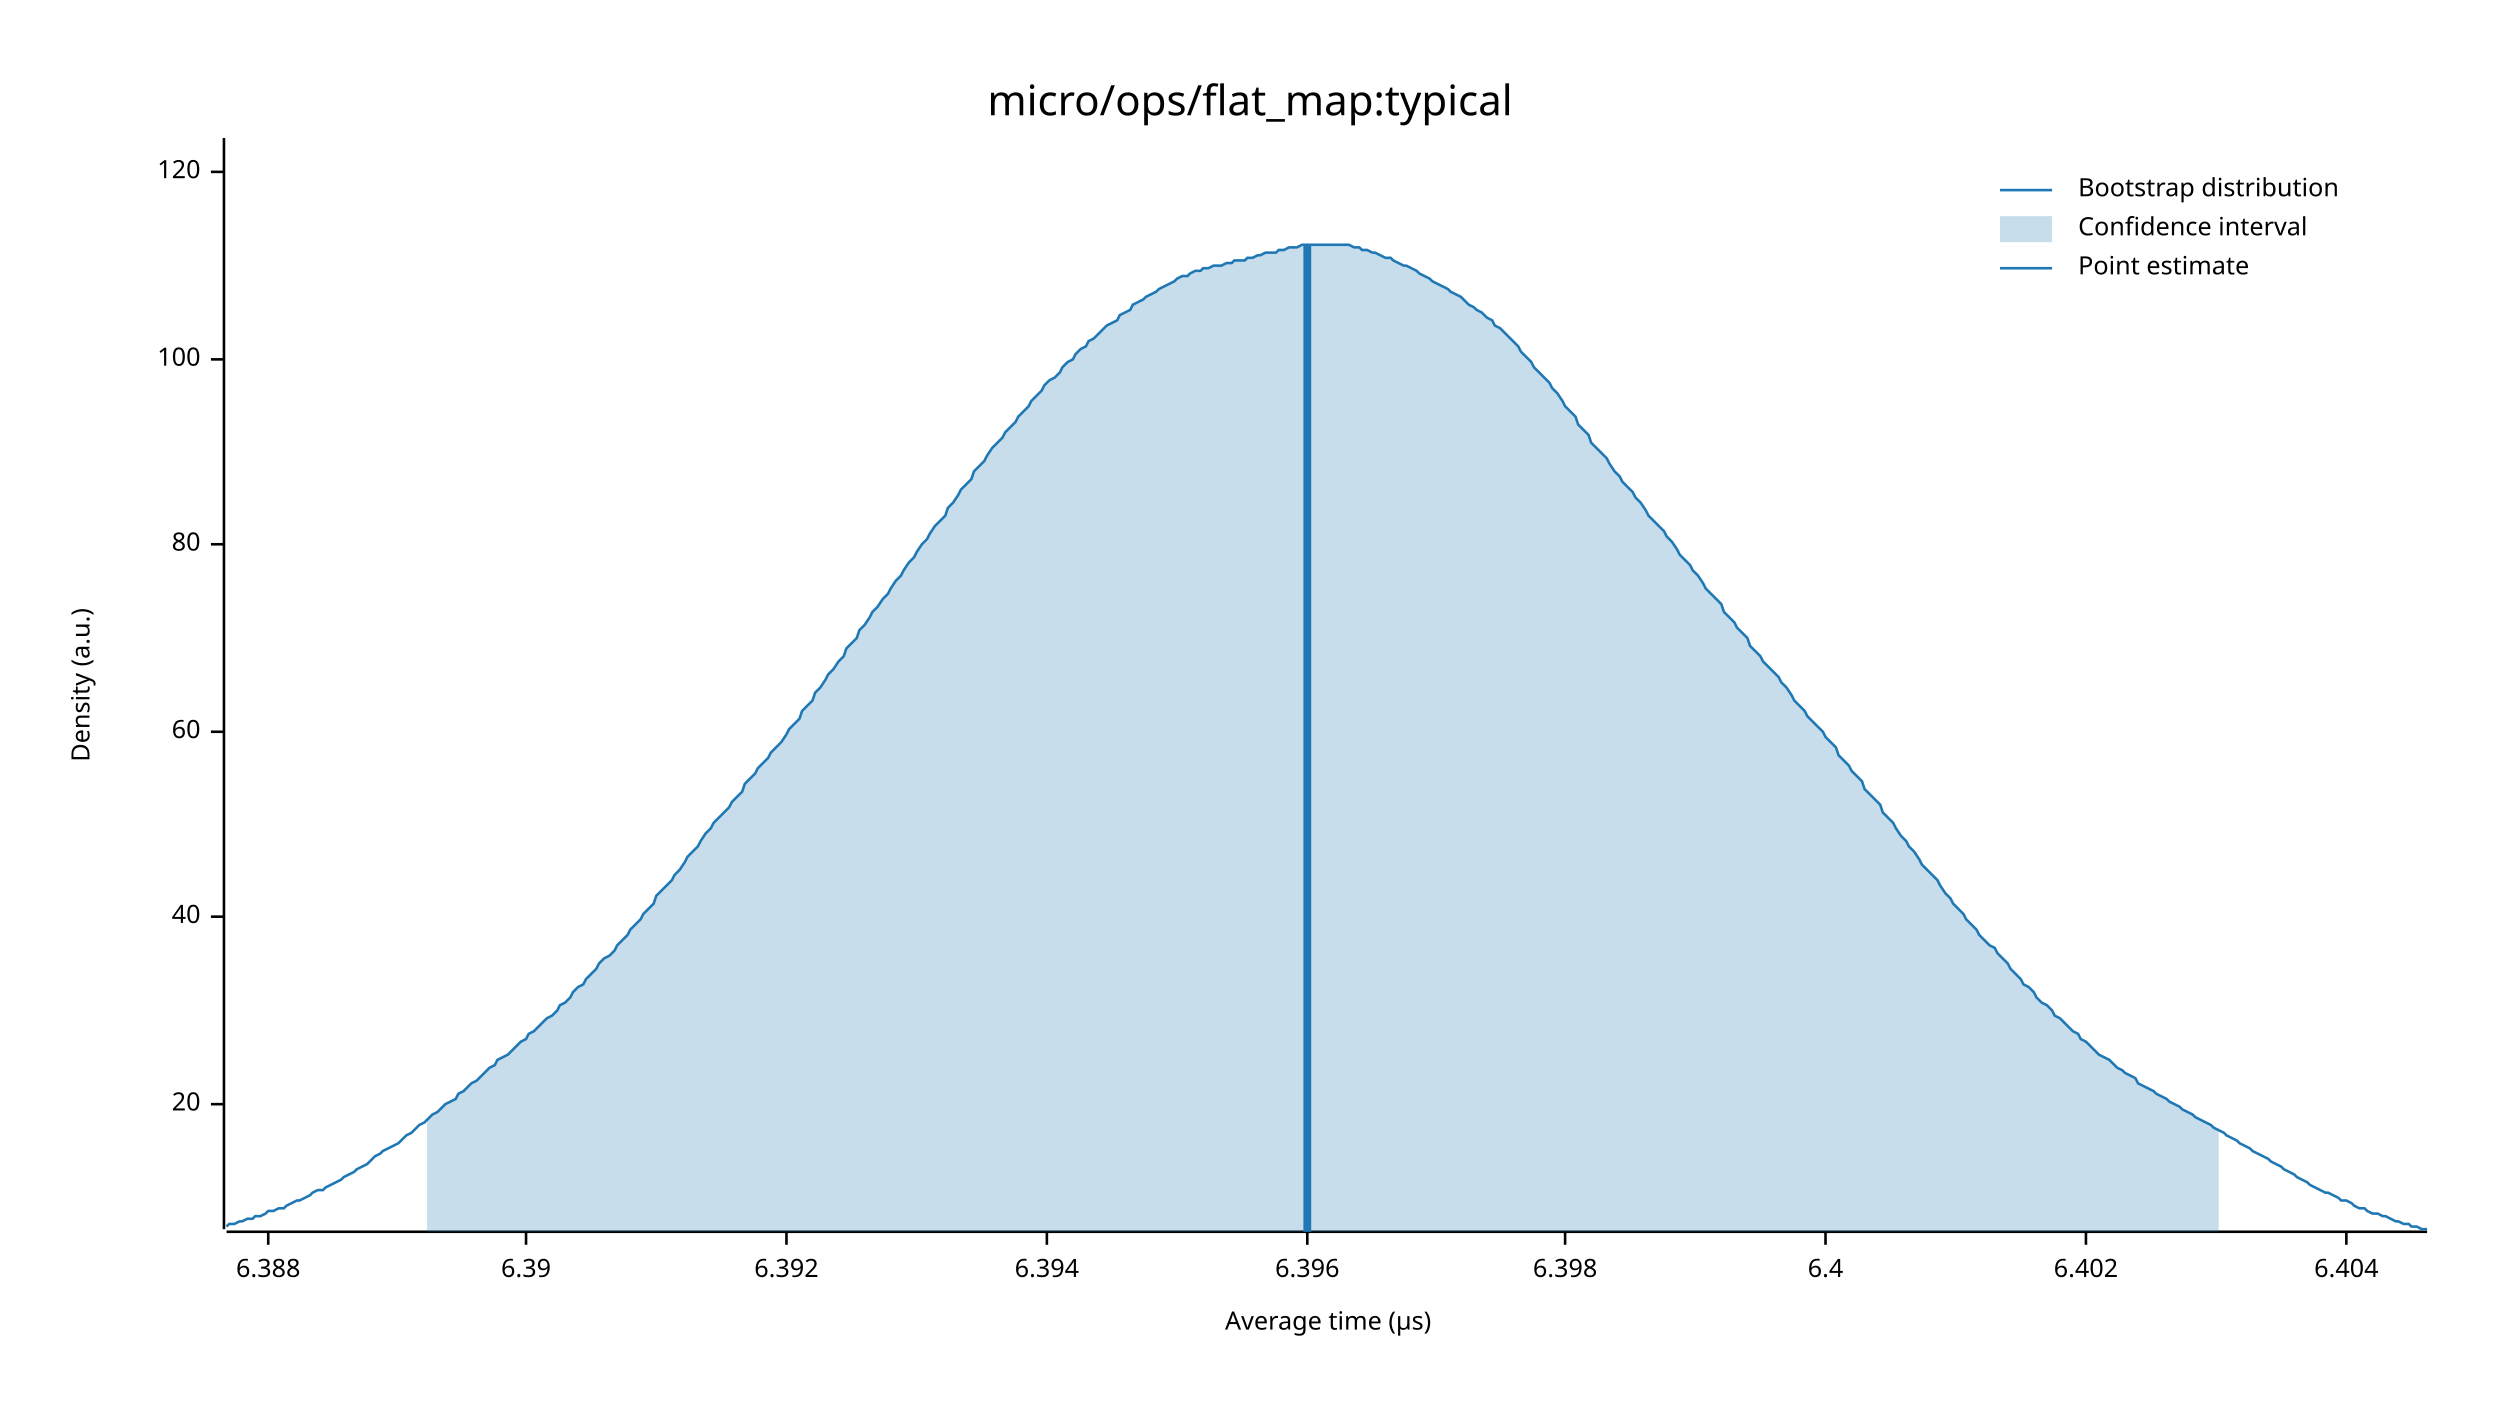
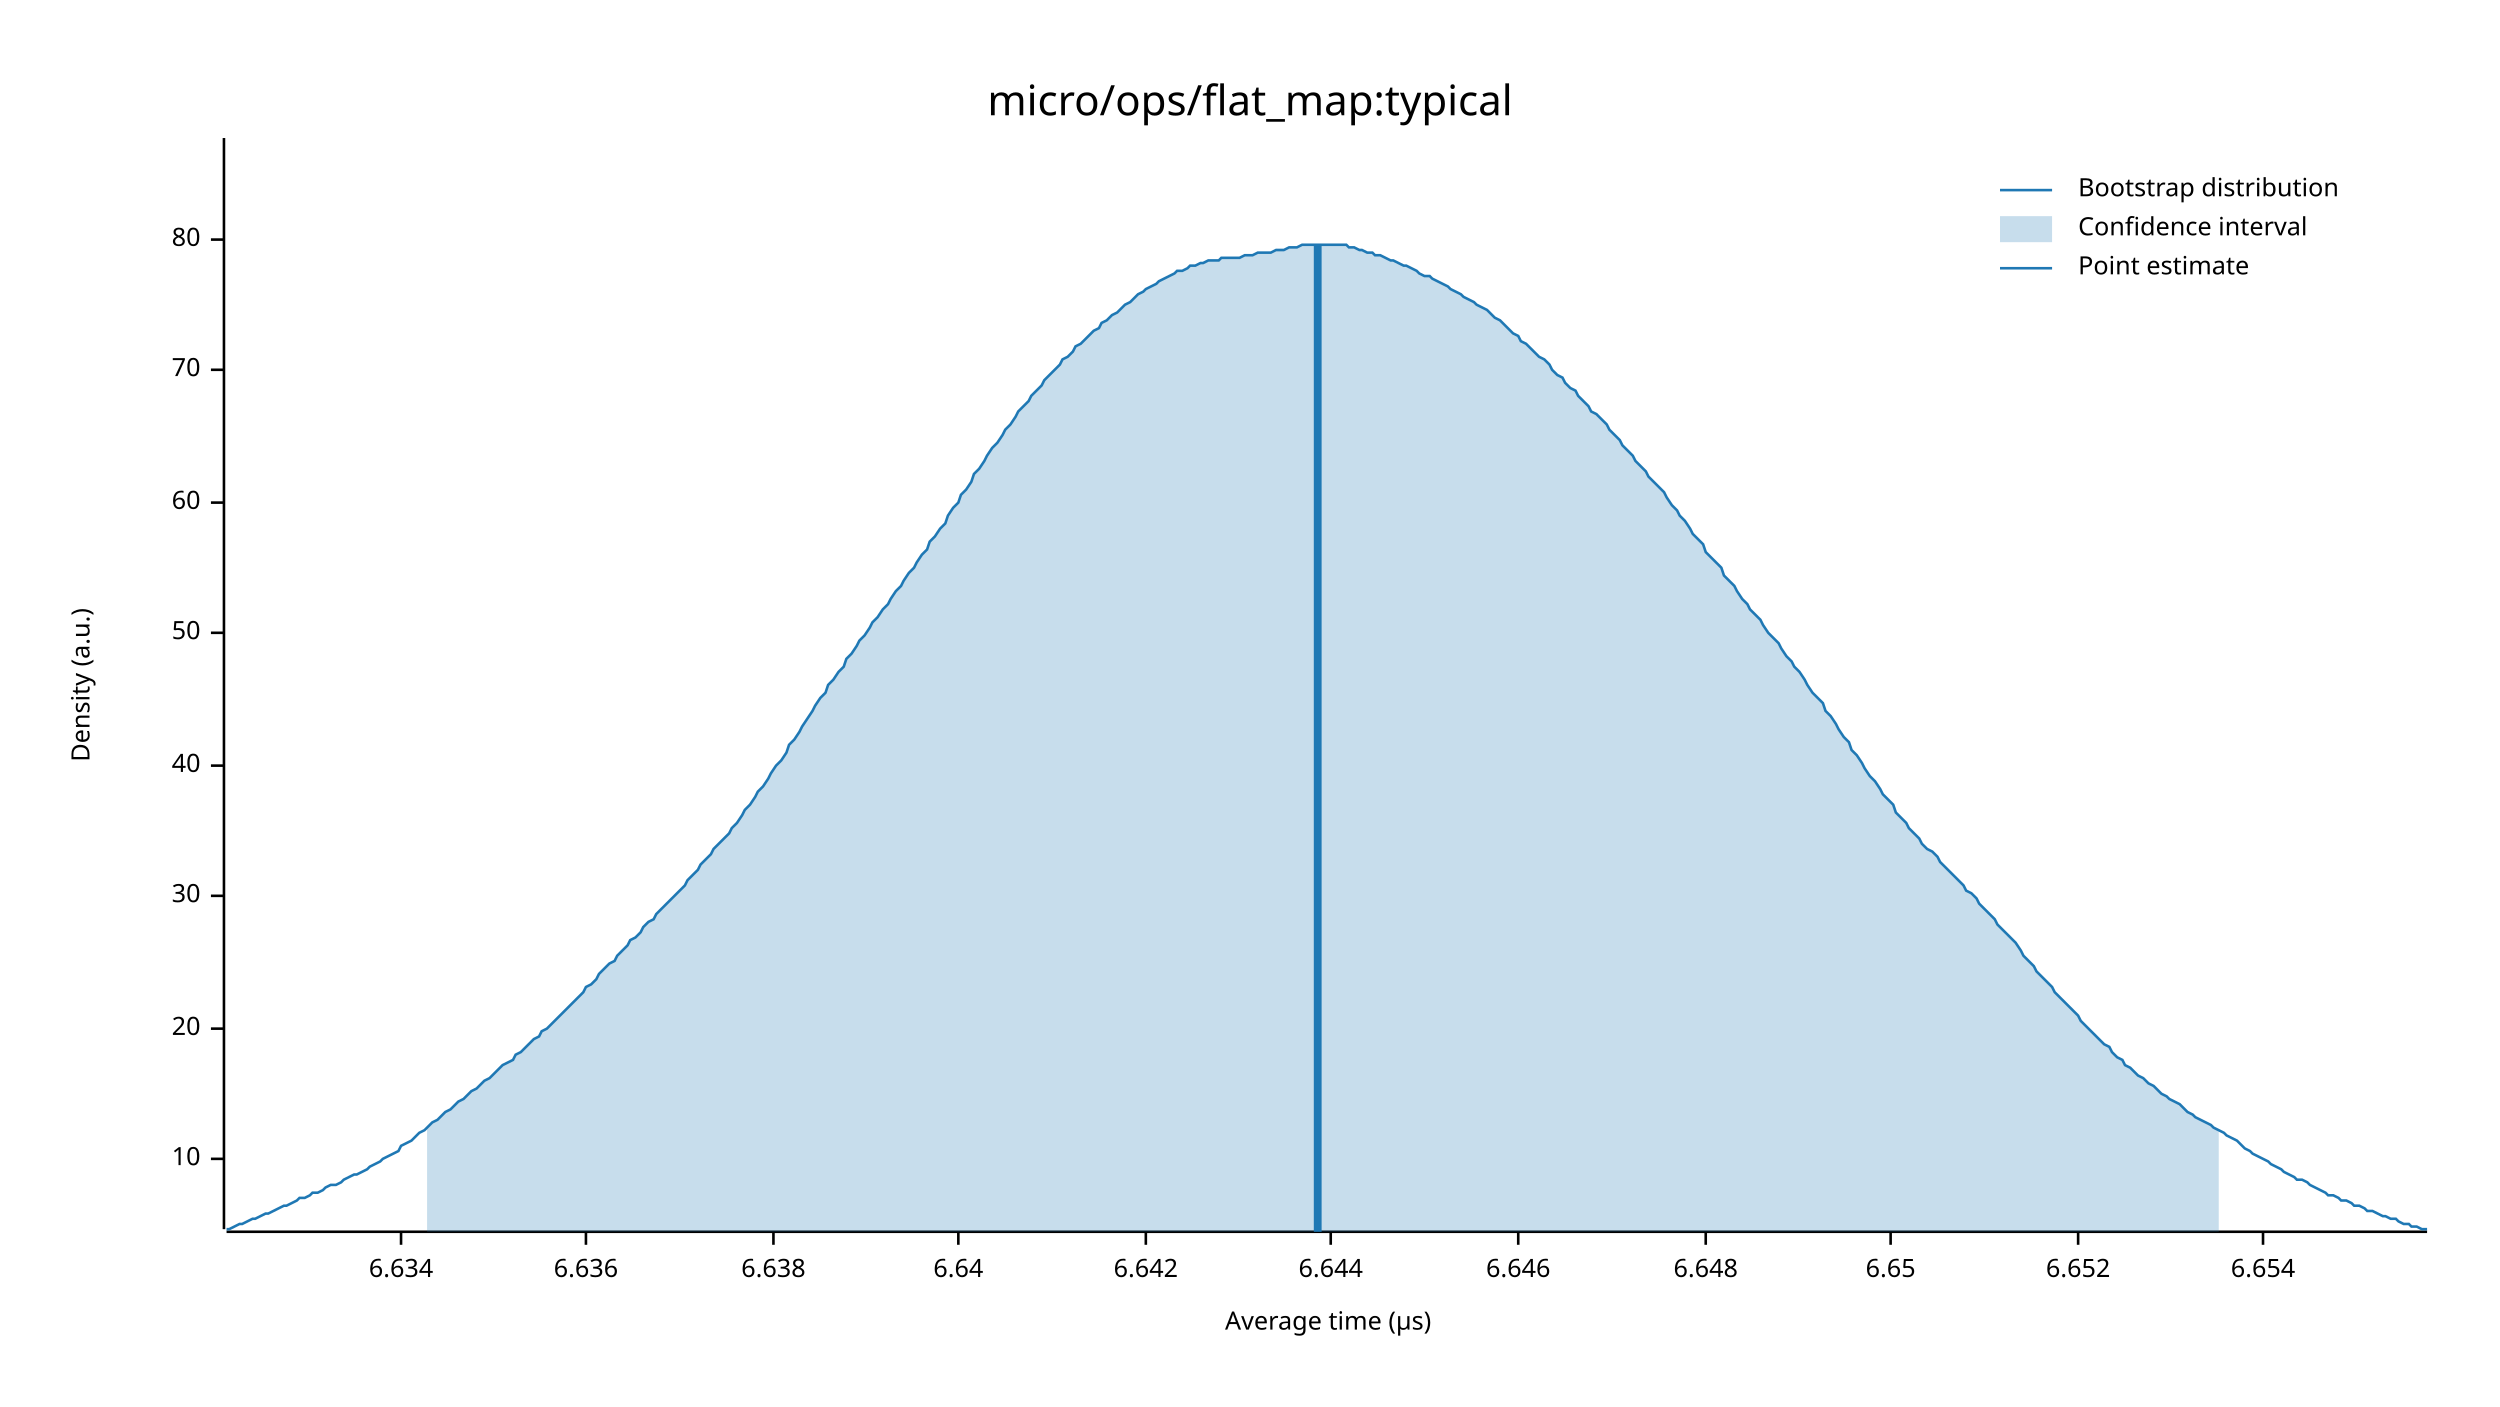
<svg xmlns="http://www.w3.org/2000/svg" width="960" height="540" viewBox="0 0 960 540">
  <text x="480" y="32" dy="0.76em" text-anchor="middle" font-family="sans-serif" font-size="16.129" opacity="1" fill="#000000">
micro/ops/flat_map:typical
</text>
  <text x="27" y="263" dy="0.76em" text-anchor="middle" font-family="sans-serif" font-size="9.677" opacity="1" fill="#000000" transform="rotate(270, 27, 263)">
Density (a.u.)
</text>
  <text x="510" y="513" dy="-0.5ex" text-anchor="middle" font-family="sans-serif" font-size="9.677" opacity="1" fill="#000000">
Average time (µs)
</text>
  <polyline fill="none" opacity="1" stroke="#000000" stroke-width="1" points="86,53 86,472 " />
-   <text x="77" y="424" dy="0.5ex" text-anchor="end" font-family="sans-serif" font-size="9.677" opacity="1" fill="#000000">
+   <text x="77" y="445" dy="0.5ex" text-anchor="end" font-family="sans-serif" font-size="9.677" opacity="1" fill="#000000">
+ 10
+ </text>
+   <polyline fill="none" opacity="1" stroke="#000000" stroke-width="1" points="81,445 86,445 " />
+   <text x="77" y="395" dy="0.5ex" text-anchor="end" font-family="sans-serif" font-size="9.677" opacity="1" fill="#000000">
20
</text>
-   <polyline fill="none" opacity="1" stroke="#000000" stroke-width="1" points="81,424 86,424 " />
-   <text x="77" y="352" dy="0.5ex" text-anchor="end" font-family="sans-serif" font-size="9.677" opacity="1" fill="#000000">
+   <polyline fill="none" opacity="1" stroke="#000000" stroke-width="1" points="81,395 86,395 " />
+   <text x="77" y="344" dy="0.5ex" text-anchor="end" font-family="sans-serif" font-size="9.677" opacity="1" fill="#000000">
+ 30
+ </text>
+   <polyline fill="none" opacity="1" stroke="#000000" stroke-width="1" points="81,344 86,344 " />
+   <text x="77" y="294" dy="0.5ex" text-anchor="end" font-family="sans-serif" font-size="9.677" opacity="1" fill="#000000">
40
</text>
-   <polyline fill="none" opacity="1" stroke="#000000" stroke-width="1" points="81,352 86,352 " />
-   <text x="77" y="281" dy="0.5ex" text-anchor="end" font-family="sans-serif" font-size="9.677" opacity="1" fill="#000000">
+   <polyline fill="none" opacity="1" stroke="#000000" stroke-width="1" points="81,294 86,294 " />
+   <text x="77" y="243" dy="0.5ex" text-anchor="end" font-family="sans-serif" font-size="9.677" opacity="1" fill="#000000">
+ 50
+ </text>
+   <polyline fill="none" opacity="1" stroke="#000000" stroke-width="1" points="81,243 86,243 " />
+   <text x="77" y="193" dy="0.5ex" text-anchor="end" font-family="sans-serif" font-size="9.677" opacity="1" fill="#000000">
60
</text>
-   <polyline fill="none" opacity="1" stroke="#000000" stroke-width="1" points="81,281 86,281 " />
-   <text x="77" y="209" dy="0.5ex" text-anchor="end" font-family="sans-serif" font-size="9.677" opacity="1" fill="#000000">
+   <polyline fill="none" opacity="1" stroke="#000000" stroke-width="1" points="81,193 86,193 " />
+   <text x="77" y="142" dy="0.5ex" text-anchor="end" font-family="sans-serif" font-size="9.677" opacity="1" fill="#000000">
+ 70
+ </text>
+   <polyline fill="none" opacity="1" stroke="#000000" stroke-width="1" points="81,142 86,142 " />
+   <text x="77" y="92" dy="0.5ex" text-anchor="end" font-family="sans-serif" font-size="9.677" opacity="1" fill="#000000">
80
</text>
-   <polyline fill="none" opacity="1" stroke="#000000" stroke-width="1" points="81,209 86,209 " />
-   <text x="77" y="138" dy="0.5ex" text-anchor="end" font-family="sans-serif" font-size="9.677" opacity="1" fill="#000000">
- 100
+   <polyline fill="none" opacity="1" stroke="#000000" stroke-width="1" points="81,92 86,92 " />
+   <polyline fill="none" opacity="1" stroke="#000000" stroke-width="1" points="87,473 932,473 " />
+   <text x="154" y="483" dy="0.76em" text-anchor="middle" font-family="sans-serif" font-size="9.677" opacity="1" fill="#000000">
+ 6.634
</text>
-   <polyline fill="none" opacity="1" stroke="#000000" stroke-width="1" points="81,138 86,138 " />
-   <text x="77" y="66" dy="0.5ex" text-anchor="end" font-family="sans-serif" font-size="9.677" opacity="1" fill="#000000">
- 120
+   <polyline fill="none" opacity="1" stroke="#000000" stroke-width="1" points="154,473 154,478 " />
+   <text x="225" y="483" dy="0.76em" text-anchor="middle" font-family="sans-serif" font-size="9.677" opacity="1" fill="#000000">
+ 6.636
</text>
-   <polyline fill="none" opacity="1" stroke="#000000" stroke-width="1" points="81,66 86,66 " />
-   <polyline fill="none" opacity="1" stroke="#000000" stroke-width="1" points="87,473 932,473 " />
-   <text x="103" y="483" dy="0.76em" text-anchor="middle" font-family="sans-serif" font-size="9.677" opacity="1" fill="#000000">
- 6.388
+   <polyline fill="none" opacity="1" stroke="#000000" stroke-width="1" points="225,473 225,478 " />
+   <text x="297" y="483" dy="0.76em" text-anchor="middle" font-family="sans-serif" font-size="9.677" opacity="1" fill="#000000">
+ 6.638
</text>
-   <polyline fill="none" opacity="1" stroke="#000000" stroke-width="1" points="103,473 103,478 " />
-   <text x="202" y="483" dy="0.76em" text-anchor="middle" font-family="sans-serif" font-size="9.677" opacity="1" fill="#000000">
- 6.39
+   <polyline fill="none" opacity="1" stroke="#000000" stroke-width="1" points="297,473 297,478 " />
+   <text x="368" y="483" dy="0.76em" text-anchor="middle" font-family="sans-serif" font-size="9.677" opacity="1" fill="#000000">
+ 6.64
</text>
-   <polyline fill="none" opacity="1" stroke="#000000" stroke-width="1" points="202,473 202,478 " />
-   <text x="302" y="483" dy="0.76em" text-anchor="middle" font-family="sans-serif" font-size="9.677" opacity="1" fill="#000000">
- 6.392
+   <polyline fill="none" opacity="1" stroke="#000000" stroke-width="1" points="368,473 368,478 " />
+   <text x="440" y="483" dy="0.76em" text-anchor="middle" font-family="sans-serif" font-size="9.677" opacity="1" fill="#000000">
+ 6.642
</text>
-   <polyline fill="none" opacity="1" stroke="#000000" stroke-width="1" points="302,473 302,478 " />
-   <text x="402" y="483" dy="0.76em" text-anchor="middle" font-family="sans-serif" font-size="9.677" opacity="1" fill="#000000">
- 6.394
+   <polyline fill="none" opacity="1" stroke="#000000" stroke-width="1" points="440,473 440,478 " />
+   <text x="511" y="483" dy="0.76em" text-anchor="middle" font-family="sans-serif" font-size="9.677" opacity="1" fill="#000000">
+ 6.644
</text>
-   <polyline fill="none" opacity="1" stroke="#000000" stroke-width="1" points="402,473 402,478 " />
-   <text x="502" y="483" dy="0.76em" text-anchor="middle" font-family="sans-serif" font-size="9.677" opacity="1" fill="#000000">
- 6.396
+   <polyline fill="none" opacity="1" stroke="#000000" stroke-width="1" points="511,473 511,478 " />
+   <text x="583" y="483" dy="0.76em" text-anchor="middle" font-family="sans-serif" font-size="9.677" opacity="1" fill="#000000">
+ 6.646
</text>
-   <polyline fill="none" opacity="1" stroke="#000000" stroke-width="1" points="502,473 502,478 " />
-   <text x="601" y="483" dy="0.76em" text-anchor="middle" font-family="sans-serif" font-size="9.677" opacity="1" fill="#000000">
- 6.398
+   <polyline fill="none" opacity="1" stroke="#000000" stroke-width="1" points="583,473 583,478 " />
+   <text x="655" y="483" dy="0.76em" text-anchor="middle" font-family="sans-serif" font-size="9.677" opacity="1" fill="#000000">
+ 6.648
</text>
-   <polyline fill="none" opacity="1" stroke="#000000" stroke-width="1" points="601,473 601,478 " />
-   <text x="701" y="483" dy="0.76em" text-anchor="middle" font-family="sans-serif" font-size="9.677" opacity="1" fill="#000000">
- 6.4
+   <polyline fill="none" opacity="1" stroke="#000000" stroke-width="1" points="655,473 655,478 " />
+   <text x="726" y="483" dy="0.76em" text-anchor="middle" font-family="sans-serif" font-size="9.677" opacity="1" fill="#000000">
+ 6.65
</text>
-   <polyline fill="none" opacity="1" stroke="#000000" stroke-width="1" points="701,473 701,478 " />
-   <text x="801" y="483" dy="0.76em" text-anchor="middle" font-family="sans-serif" font-size="9.677" opacity="1" fill="#000000">
- 6.402
+   <polyline fill="none" opacity="1" stroke="#000000" stroke-width="1" points="726,473 726,478 " />
+   <text x="798" y="483" dy="0.76em" text-anchor="middle" font-family="sans-serif" font-size="9.677" opacity="1" fill="#000000">
+ 6.652
</text>
-   <polyline fill="none" opacity="1" stroke="#000000" stroke-width="1" points="801,473 801,478 " />
-   <text x="901" y="483" dy="0.76em" text-anchor="middle" font-family="sans-serif" font-size="9.677" opacity="1" fill="#000000">
- 6.404
+   <polyline fill="none" opacity="1" stroke="#000000" stroke-width="1" points="798,473 798,478 " />
+   <text x="869" y="483" dy="0.76em" text-anchor="middle" font-family="sans-serif" font-size="9.677" opacity="1" fill="#000000">
+ 6.654
</text>
-   <polyline fill="none" opacity="1" stroke="#000000" stroke-width="1" points="901,473 901,478 " />
-   <polyline fill="none" opacity="1" stroke="#1F78B4" stroke-width="1" points="87,471 88,470 90,470 92,469 93,469 95,468 97,468 98,467 100,467 102,466 103,465 105,465 107,464 109,464 110,463 112,462 114,461 115,461 117,460 119,459 120,458 122,457 124,457 125,456 127,455 129,454 131,453 132,452 134,451 136,450 137,449 139,448 141,447 142,446 144,444 146,443 147,442 149,441 151,440 153,439 154,438 156,436 158,435 159,434 161,432 163,431 164,430 166,428 168,427 169,426 171,424 173,423 175,422 176,420 178,419 180,417 181,416 183,415 185,413 186,412 188,410 190,409 191,407 193,406 195,405 197,403 198,402 200,400 202,399 203,397 205,396 207,394 208,393 210,391 212,390 214,388 215,386 217,385 219,383 220,381 222,379 224,378 225,376 227,374 229,372 230,370 232,368 234,367 236,365 237,363 239,361 241,359 242,357 244,355 246,353 247,351 249,349 251,347 252,344 254,342 256,340 258,338 259,336 261,334 263,331 264,329 266,327 268,325 269,323 271,320 273,318 274,316 276,314 278,312 280,310 281,308 283,306 285,304 286,301 288,299 290,297 291,295 293,293 295,291 296,289 298,287 300,285 302,282 303,280 305,278 307,276 308,273 310,271 312,269 313,266 315,264 317,261 318,259 320,257 322,254 324,252 325,249 327,247 329,245 330,242 332,240 334,237 335,235 337,233 339,230 341,228 342,226 344,223 346,221 347,219 349,216 351,214 352,212 354,209 356,207 357,205 359,202 361,200 363,198 364,195 366,193 368,190 369,188 371,186 373,184 374,181 376,179 378,177 379,175 381,172 383,170 385,168 386,166 388,164 390,162 391,160 393,158 395,156 396,154 398,152 400,150 401,148 403,146 405,145 407,143 408,141 410,139 412,138 413,136 415,134 417,133 418,131 420,130 422,128 423,127 425,125 427,124 429,123 430,121 432,120 434,119 435,117 437,116 439,115 440,114 442,113 444,112 445,111 447,110 449,109 451,108 452,107 454,106 456,106 457,105 459,104 461,104 462,103 464,103 466,102 468,102 469,102 471,101 473,101 474,100 476,100 478,100 479,99 481,99 483,98 484,98 486,97 488,97 490,97 491,96 493,96 495,95 496,95 498,95 500,94 501,94 503,94 505,94 506,94 508,94 510,94 512,94 513,94 515,94 517,94 518,94 520,95 522,95 523,96 525,96 527,97 528,97 530,98 532,99 534,99 535,100 537,101 539,102 540,102 542,103 544,104 545,105 547,106 549,107 550,108 552,109 554,110 556,111 557,112 559,113 561,114 562,115 564,117 566,118 567,119 569,120 571,122 573,123 574,125 576,126 578,128 579,129 581,131 583,133 584,135 586,137 588,139 589,141 591,143 593,145 595,147 596,149 598,151 600,154 601,156 603,158 605,160 606,163 608,165 610,167 611,170 613,172 615,174 617,176 618,178 620,181 622,183 623,185 625,187 627,189 628,191 630,193 632,196 633,198 635,200 637,202 639,204 640,206 642,208 644,211 645,213 647,215 649,217 650,219 652,221 654,224 655,226 657,228 659,230 661,232 662,235 664,237 666,239 667,241 669,243 671,245 672,248 674,250 676,252 677,254 679,256 681,258 683,260 684,262 686,264 688,267 689,269 691,271 693,273 694,275 696,277 698,279 700,281 701,283 703,285 705,287 706,290 708,292 710,294 711,296 713,298 715,300 716,303 718,305 720,307 722,309 723,312 725,314 727,316 728,318 730,321 732,323 733,325 735,327 737,330 738,332 740,334 742,336 744,338 745,340 747,343 749,345 750,347 752,349 754,351 755,353 757,355 759,357 760,359 762,361 764,363 766,364 767,366 769,368 771,370 772,372 774,374 776,376 777,378 779,379 781,381 782,383 784,385 786,386 788,388 789,390 791,391 793,393 794,394 796,396 798,397 799,399 801,400 803,402 804,403 806,405 808,406 810,407 811,408 813,410 815,411 816,412 818,413 820,414 821,416 823,417 825,418 827,419 828,420 830,421 832,422 833,423 835,424 837,425 838,426 840,427 842,428 843,429 845,430 847,431 849,432 850,433 852,434 854,435 855,436 857,437 859,438 860,439 862,440 864,441 865,442 867,443 869,444 871,445 872,446 874,447 876,448 877,449 879,450 881,451 882,452 884,453 886,454 887,455 889,456 891,457 893,458 894,458 896,459 898,460 899,461 901,461 903,462 904,463 906,464 908,464 909,465 911,466 913,466 915,467 916,467 918,468 920,469 921,469 923,470 925,470 926,471 928,471 930,472 932,472 " />
-   <polygon opacity="0.25" fill="#1F78B4" points="164,430 166,428 168,427 169,426 171,424 173,423 175,422 176,420 178,419 180,417 181,416 183,415 185,413 186,412 188,410 190,409 191,407 193,406 195,405 197,403 198,402 200,400 202,399 203,397 205,396 207,394 208,393 210,391 212,390 214,388 215,386 217,385 219,383 220,381 222,379 224,378 225,376 227,374 229,372 230,370 232,368 234,367 236,365 237,363 239,361 241,359 242,357 244,355 246,353 247,351 249,349 251,347 252,344 254,342 256,340 258,338 259,336 261,334 263,331 264,329 266,327 268,325 269,323 271,320 273,318 274,316 276,314 278,312 280,310 281,308 283,306 285,304 286,301 288,299 290,297 291,295 293,293 295,291 296,289 298,287 300,285 302,282 303,280 305,278 307,276 308,273 310,271 312,269 313,266 315,264 317,261 318,259 320,257 322,254 324,252 325,249 327,247 329,245 330,242 332,240 334,237 335,235 337,233 339,230 341,228 342,226 344,223 346,221 347,219 349,216 351,214 352,212 354,209 356,207 357,205 359,202 361,200 363,198 364,195 366,193 368,190 369,188 371,186 373,184 374,181 376,179 378,177 379,175 381,172 383,170 385,168 386,166 388,164 390,162 391,160 393,158 395,156 396,154 398,152 400,150 401,148 403,146 405,145 407,143 408,141 410,139 412,138 413,136 415,134 417,133 418,131 420,130 422,128 423,127 425,125 427,124 429,123 430,121 432,120 434,119 435,117 437,116 439,115 440,114 442,113 444,112 445,111 447,110 449,109 451,108 452,107 454,106 456,106 457,105 459,104 461,104 462,103 464,103 466,102 468,102 469,102 471,101 473,101 474,100 476,100 478,100 479,99 481,99 483,98 484,98 486,97 488,97 490,97 491,96 493,96 495,95 496,95 498,95 500,94 501,94 503,94 505,94 506,94 508,94 510,94 512,94 513,94 515,94 517,94 518,94 520,95 522,95 523,96 525,96 527,97 528,97 530,98 532,99 534,99 535,100 537,101 539,102 540,102 542,103 544,104 545,105 547,106 549,107 550,108 552,109 554,110 556,111 557,112 559,113 561,114 562,115 564,117 566,118 567,119 569,120 571,122 573,123 574,125 576,126 578,128 579,129 581,131 583,133 584,135 586,137 588,139 589,141 591,143 593,145 595,147 596,149 598,151 600,154 601,156 603,158 605,160 606,163 608,165 610,167 611,170 613,172 615,174 617,176 618,178 620,181 622,183 623,185 625,187 627,189 628,191 630,193 632,196 633,198 635,200 637,202 639,204 640,206 642,208 644,211 645,213 647,215 649,217 650,219 652,221 654,224 655,226 657,228 659,230 661,232 662,235 664,237 666,239 667,241 669,243 671,245 672,248 674,250 676,252 677,254 679,256 681,258 683,260 684,262 686,264 688,267 689,269 691,271 693,273 694,275 696,277 698,279 700,281 701,283 703,285 705,287 706,290 708,292 710,294 711,296 713,298 715,300 716,303 718,305 720,307 722,309 723,312 725,314 727,316 728,318 730,321 732,323 733,325 735,327 737,330 738,332 740,334 742,336 744,338 745,340 747,343 749,345 750,347 752,349 754,351 755,353 757,355 759,357 760,359 762,361 764,363 766,364 767,366 769,368 771,370 772,372 774,374 776,376 777,378 779,379 781,381 782,383 784,385 786,386 788,388 789,390 791,391 793,393 794,394 796,396 798,397 799,399 801,400 803,402 804,403 806,405 808,406 810,407 811,408 813,410 815,411 816,412 818,413 820,414 821,416 823,417 825,418 827,419 828,420 830,421 832,422 833,423 835,424 837,425 838,426 840,427 842,428 843,429 845,430 847,431 849,432 850,433 852,434 852,473 164,473 " />
-   <polyline fill="none" opacity="1" stroke="#1F78B4" stroke-width="3" points="502,473 502,94 " />
+   <polyline fill="none" opacity="1" stroke="#000000" stroke-width="1" points="869,473 869,478 " />
+   <polyline fill="none" opacity="1" stroke="#1F78B4" stroke-width="1" points="87,472 88,472 90,471 92,470 93,470 95,469 97,468 98,468 100,467 102,466 103,466 105,465 107,464 109,463 110,463 112,462 114,461 115,460 117,460 119,459 120,458 122,458 124,457 125,456 127,455 129,455 131,454 132,453 134,452 136,451 137,451 139,450 141,449 142,448 144,447 146,446 147,445 149,444 151,443 153,442 154,440 156,439 158,438 159,437 161,435 163,434 164,433 166,431 168,430 169,429 171,427 173,426 175,424 176,423 178,422 180,420 181,419 183,418 185,416 186,415 188,414 190,412 191,411 193,409 195,408 197,407 198,405 200,404 202,402 203,401 205,399 207,398 208,396 210,395 212,393 214,391 215,390 217,388 219,386 220,385 222,383 224,381 225,379 227,378 229,376 230,374 232,372 234,370 236,369 237,367 239,365 241,363 242,361 244,360 246,358 247,356 249,354 251,353 252,351 254,349 256,347 258,345 259,344 261,342 263,340 264,338 266,336 268,334 269,332 271,330 273,328 274,326 276,324 278,322 280,320 281,318 283,316 285,313 286,311 288,309 290,306 291,304 293,302 295,299 296,297 298,294 300,292 302,289 303,286 305,284 307,281 308,279 310,276 312,273 313,271 315,268 317,266 318,263 320,261 322,258 324,256 325,253 327,251 329,248 330,246 332,244 334,241 335,239 337,237 339,234 341,232 342,230 344,227 346,225 347,223 349,220 351,218 352,216 354,213 356,211 357,208 359,206 361,203 363,201 364,198 366,195 368,193 369,190 371,188 373,185 374,182 376,180 378,177 379,175 381,172 383,170 385,167 386,165 388,163 390,160 391,158 393,156 395,154 396,152 398,150 400,148 401,146 403,144 405,142 407,140 408,138 410,137 412,135 413,133 415,132 417,130 418,129 420,127 422,126 423,124 425,123 427,121 429,120 430,119 432,117 434,116 435,115 437,113 439,112 440,111 442,110 444,109 445,108 447,107 449,106 451,105 452,104 454,104 456,103 457,102 459,102 461,101 462,101 464,100 466,100 468,100 469,99 471,99 473,99 474,99 476,99 478,98 479,98 481,98 483,97 484,97 486,97 488,97 490,96 491,96 493,96 495,95 496,95 498,95 500,94 501,94 503,94 505,94 506,94 508,94 510,94 512,94 513,94 515,94 517,94 518,95 520,95 522,96 523,96 525,97 527,97 528,98 530,98 532,99 534,100 535,100 537,101 539,102 540,102 542,103 544,104 545,105 547,106 549,106 550,107 552,108 554,109 556,110 557,111 559,112 561,113 562,114 564,115 566,116 567,117 569,118 571,119 573,121 574,122 576,123 578,125 579,126 581,128 583,129 584,131 586,132 588,134 589,135 591,137 593,138 595,140 596,142 598,144 600,145 601,147 603,149 605,150 606,152 608,154 610,156 611,158 613,159 615,161 617,163 618,165 620,167 622,169 623,171 625,173 627,175 628,177 630,179 632,181 633,183 635,185 637,187 639,189 640,191 642,194 644,196 645,198 647,200 649,203 650,205 652,207 654,209 655,212 657,214 659,216 661,218 662,221 664,223 666,225 667,227 669,230 671,232 672,234 674,236 676,238 677,240 679,243 681,245 683,247 684,249 686,252 688,254 689,256 691,258 693,261 694,263 696,266 698,268 700,270 701,273 703,275 705,278 706,280 708,283 710,285 711,288 713,290 715,293 716,295 718,298 720,300 722,303 723,305 725,307 727,309 728,312 730,314 732,316 733,318 735,320 737,322 738,324 740,326 742,327 744,329 745,331 747,333 749,335 750,336 752,338 754,340 755,342 757,343 759,345 760,347 762,349 764,351 766,353 767,355 769,357 771,359 772,360 774,362 776,365 777,367 779,369 781,371 782,373 784,375 786,377 788,379 789,381 791,383 793,385 794,386 796,388 798,390 799,392 801,394 803,396 804,397 806,399 808,401 810,402 811,404 813,406 815,407 816,409 818,410 820,412 821,413 823,414 825,416 827,417 828,418 830,420 832,421 833,422 835,423 837,424 838,425 840,427 842,428 843,429 845,430 847,431 849,432 850,433 852,434 854,435 855,436 857,437 859,438 860,439 862,441 864,442 865,443 867,444 869,445 871,446 872,447 874,448 876,449 877,450 879,451 881,452 882,453 884,453 886,454 887,455 889,456 891,457 893,458 894,459 896,459 898,460 899,461 901,461 903,462 904,463 906,463 908,464 909,465 911,465 913,466 915,467 916,467 918,468 920,468 921,469 923,470 925,470 926,471 928,471 930,472 932,472 " />
+   <polygon opacity="0.25" fill="#1F78B4" points="164,433 166,431 168,430 169,429 171,427 173,426 175,424 176,423 178,422 180,420 181,419 183,418 185,416 186,415 188,414 190,412 191,411 193,409 195,408 197,407 198,405 200,404 202,402 203,401 205,399 207,398 208,396 210,395 212,393 214,391 215,390 217,388 219,386 220,385 222,383 224,381 225,379 227,378 229,376 230,374 232,372 234,370 236,369 237,367 239,365 241,363 242,361 244,360 246,358 247,356 249,354 251,353 252,351 254,349 256,347 258,345 259,344 261,342 263,340 264,338 266,336 268,334 269,332 271,330 273,328 274,326 276,324 278,322 280,320 281,318 283,316 285,313 286,311 288,309 290,306 291,304 293,302 295,299 296,297 298,294 300,292 302,289 303,286 305,284 307,281 308,279 310,276 312,273 313,271 315,268 317,266 318,263 320,261 322,258 324,256 325,253 327,251 329,248 330,246 332,244 334,241 335,239 337,237 339,234 341,232 342,230 344,227 346,225 347,223 349,220 351,218 352,216 354,213 356,211 357,208 359,206 361,203 363,201 364,198 366,195 368,193 369,190 371,188 373,185 374,182 376,180 378,177 379,175 381,172 383,170 385,167 386,165 388,163 390,160 391,158 393,156 395,154 396,152 398,150 400,148 401,146 403,144 405,142 407,140 408,138 410,137 412,135 413,133 415,132 417,130 418,129 420,127 422,126 423,124 425,123 427,121 429,120 430,119 432,117 434,116 435,115 437,113 439,112 440,111 442,110 444,109 445,108 447,107 449,106 451,105 452,104 454,104 456,103 457,102 459,102 461,101 462,101 464,100 466,100 468,100 469,99 471,99 473,99 474,99 476,99 478,98 479,98 481,98 483,97 484,97 486,97 488,97 490,96 491,96 493,96 495,95 496,95 498,95 500,94 501,94 503,94 505,94 506,94 508,94 510,94 512,94 513,94 515,94 517,94 518,95 520,95 522,96 523,96 525,97 527,97 528,98 530,98 532,99 534,100 535,100 537,101 539,102 540,102 542,103 544,104 545,105 547,106 549,106 550,107 552,108 554,109 556,110 557,111 559,112 561,113 562,114 564,115 566,116 567,117 569,118 571,119 573,121 574,122 576,123 578,125 579,126 581,128 583,129 584,131 586,132 588,134 589,135 591,137 593,138 595,140 596,142 598,144 600,145 601,147 603,149 605,150 606,152 608,154 610,156 611,158 613,159 615,161 617,163 618,165 620,167 622,169 623,171 625,173 627,175 628,177 630,179 632,181 633,183 635,185 637,187 639,189 640,191 642,194 644,196 645,198 647,200 649,203 650,205 652,207 654,209 655,212 657,214 659,216 661,218 662,221 664,223 666,225 667,227 669,230 671,232 672,234 674,236 676,238 677,240 679,243 681,245 683,247 684,249 686,252 688,254 689,256 691,258 693,261 694,263 696,266 698,268 700,270 701,273 703,275 705,278 706,280 708,283 710,285 711,288 713,290 715,293 716,295 718,298 720,300 722,303 723,305 725,307 727,309 728,312 730,314 732,316 733,318 735,320 737,322 738,324 740,326 742,327 744,329 745,331 747,333 749,335 750,336 752,338 754,340 755,342 757,343 759,345 760,347 762,349 764,351 766,353 767,355 769,357 771,359 772,360 774,362 776,365 777,367 779,369 781,371 782,373 784,375 786,377 788,379 789,381 791,383 793,385 794,386 796,388 798,390 799,392 801,394 803,396 804,397 806,399 808,401 810,402 811,404 813,406 815,407 816,409 818,410 820,412 821,413 823,414 825,416 827,417 828,418 830,420 832,421 833,422 835,423 837,424 838,425 840,427 842,428 843,429 845,430 847,431 849,432 850,433 852,434 852,473 164,473 " />
+   <polyline fill="none" opacity="1" stroke="#1F78B4" stroke-width="3" points="506,473 506,94 " />
  <text x="798" y="68" dy="0.76em" text-anchor="start" font-family="sans-serif" font-size="9.677" opacity="1" fill="#000000">
Bootstrap distribution
</text>
  <text x="798" y="83" dy="0.76em" text-anchor="start" font-family="sans-serif" font-size="9.677" opacity="1" fill="#000000">
Confidence interval
</text>
  <text x="798" y="98" dy="0.76em" text-anchor="start" font-family="sans-serif" font-size="9.677" opacity="1" fill="#000000">
Point estimate
</text>
  <polyline fill="none" opacity="1" stroke="#1F78B4" stroke-width="1" points="768,73 788,73 " />
  <rect x="768" y="83" width="20" height="10" opacity="0.25" fill="#1F78B4" stroke="none" />
  <polyline fill="none" opacity="1" stroke="#1F78B4" stroke-width="1" points="768,103 788,103 " />
</svg>
